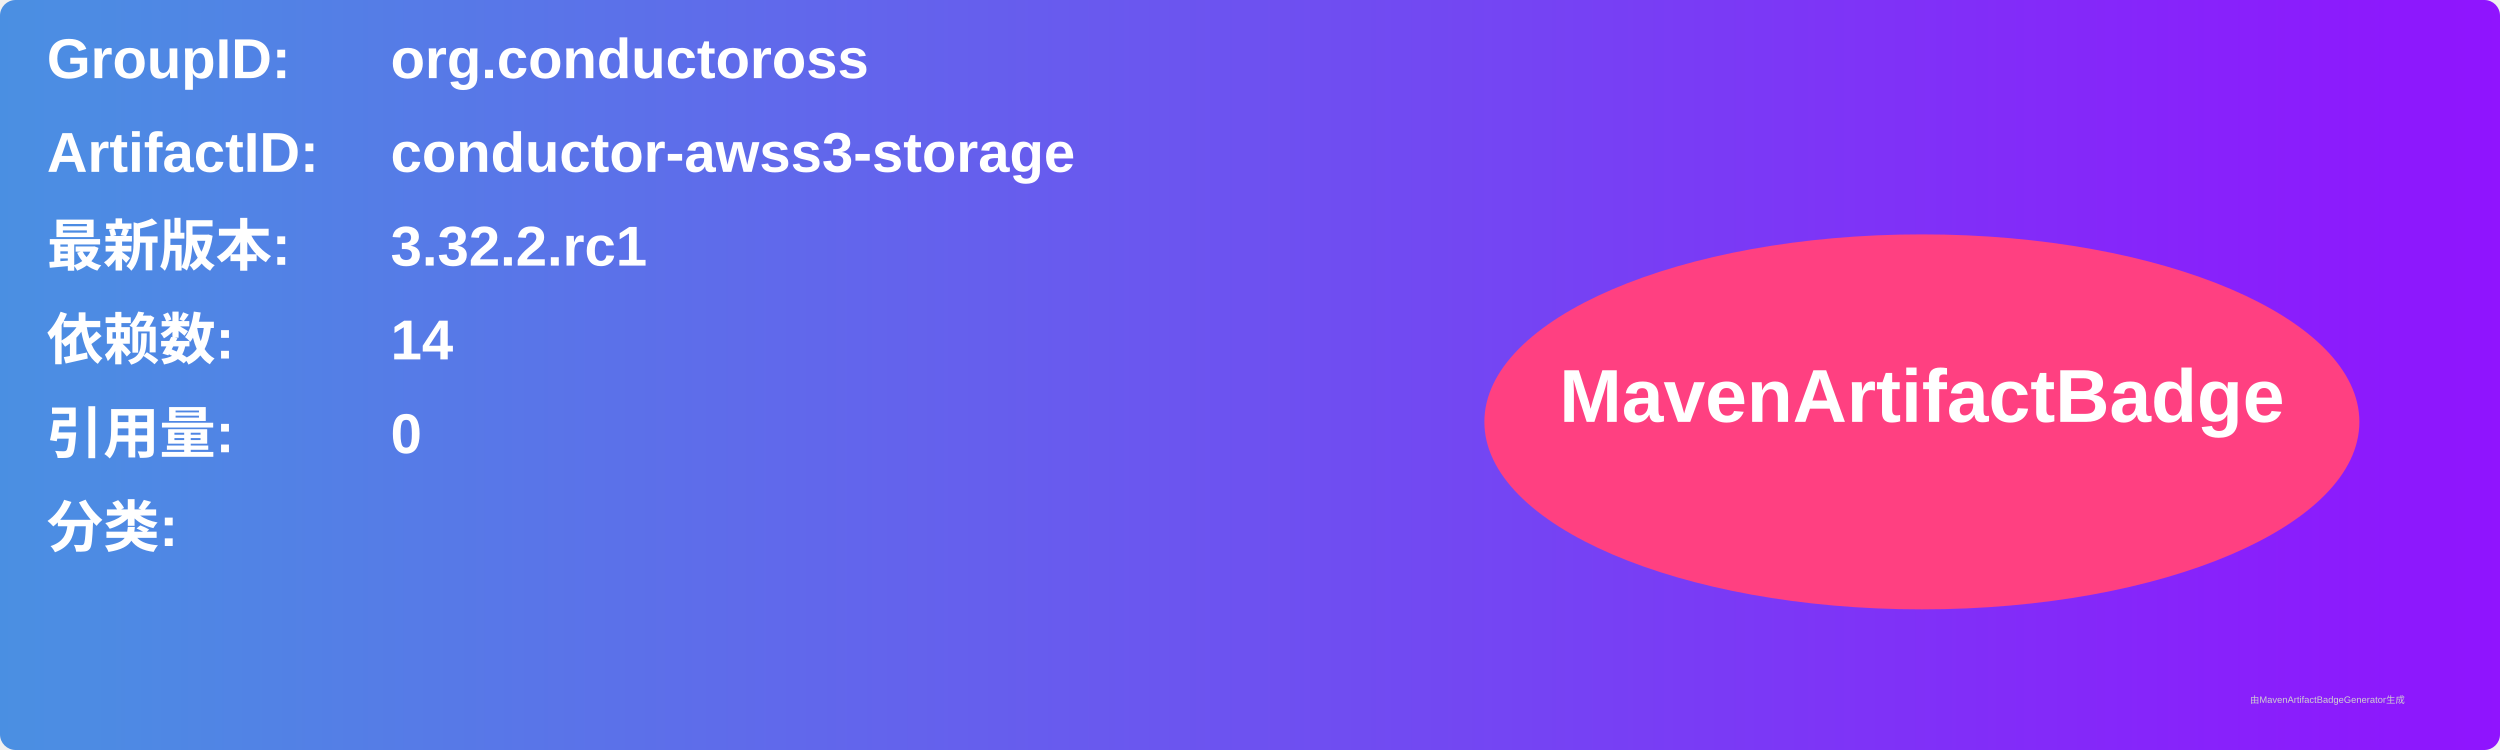
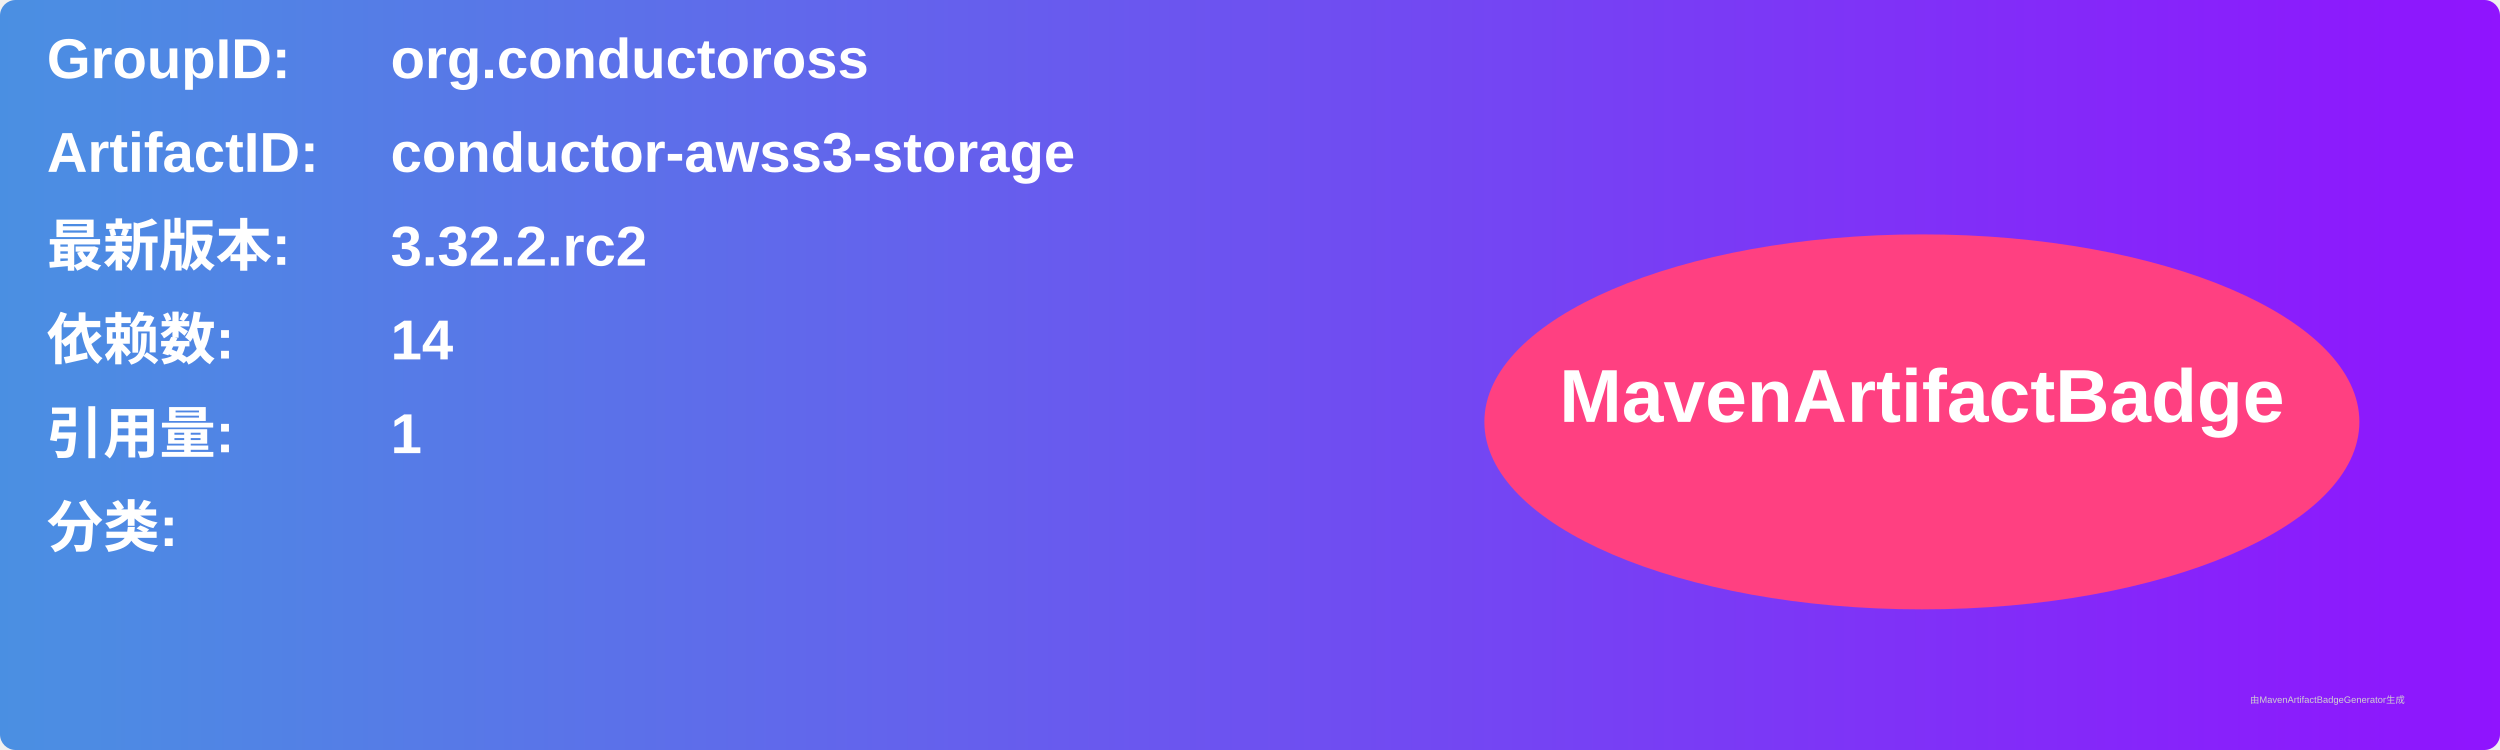
<svg xmlns="http://www.w3.org/2000/svg" width="800" height="240" viewBox="0 0 800 240">
  <linearGradient id="grad" x1="0%" y1="0%" x2="100%" y2="0%">
    <stop offset="0%" stop-color="#4a90e2" />
    <stop offset="100%" stop-color="#9013fe" />
  </linearGradient>
  <rect width="100%" height="100%" rx="5" ry="5" fill="url(#grad)" />
  <g transform="translate(15, 15)">
    <text x="0" y="10" font-family="Arial" font-size="18" fill="white" font-weight="bold" width="260">GroupID:</text>
    <text x="110" y="10" font-family="Arial" font-size="18" fill="white" font-weight="bold" width="460">org.conductoross</text>
    <text x="0" y="40" font-family="Arial" font-size="18" fill="white" font-weight="bold" width="260">ArtifactID:</text>
    <text x="110" y="40" font-family="Arial" font-size="18" fill="white" font-weight="bold" width="460">conductor-awss3-storage</text>
    <text x="0" y="70" font-family="Arial" font-size="18" fill="white" font-weight="bold">最新版本:</text>
    <text x="110" y="70" font-family="Arial" font-size="18" fill="white" font-weight="bold">
-       <tspan font-weight="bold">3.32.2.rc1</tspan>
+       <tspan font-weight="bold">3.32.2.rc2</tspan>
    </text>
    <text x="0" y="100" font-family="Arial" font-size="18" fill="white" font-weight="bold">依赖数: </text>
    <text x="110" y="100" font-family="Arial" font-size="18" fill="white">
      <tspan font-weight="bold">14</tspan>
    </text>
    <text x="0" y="130" font-family="Arial" font-size="18" fill="white" font-weight="bold">引用量: </text>
    <text x="110" y="130" font-family="Arial" font-size="18" fill="white">
-       <tspan font-weight="bold">0</tspan>
+       <tspan font-weight="bold">1</tspan>
    </text>
    <text x="0" y="160" font-family="Arial" font-size="18" fill="white" font-weight="bold">分类:</text>
    <text x="10" y="190" font-family="Arial" font-size="10" fill="white">
      <tspan font-weight="bold" />
    </text>
    <ellipse cx="600" cy="120" rx="140" ry="60" fill="#ff4081" />
    <text x="600" y="120" text-anchor="middle" font-family="Arial" font-size="24" fill="white" font-weight="bold">MavenArtifactBadge</text>
  </g>
  <text x="720" y="225" font-family="Arial" font-size="3" fill="#d0d0d0">由MavenArtifactBadgeGenerator生成</text>
</svg>
